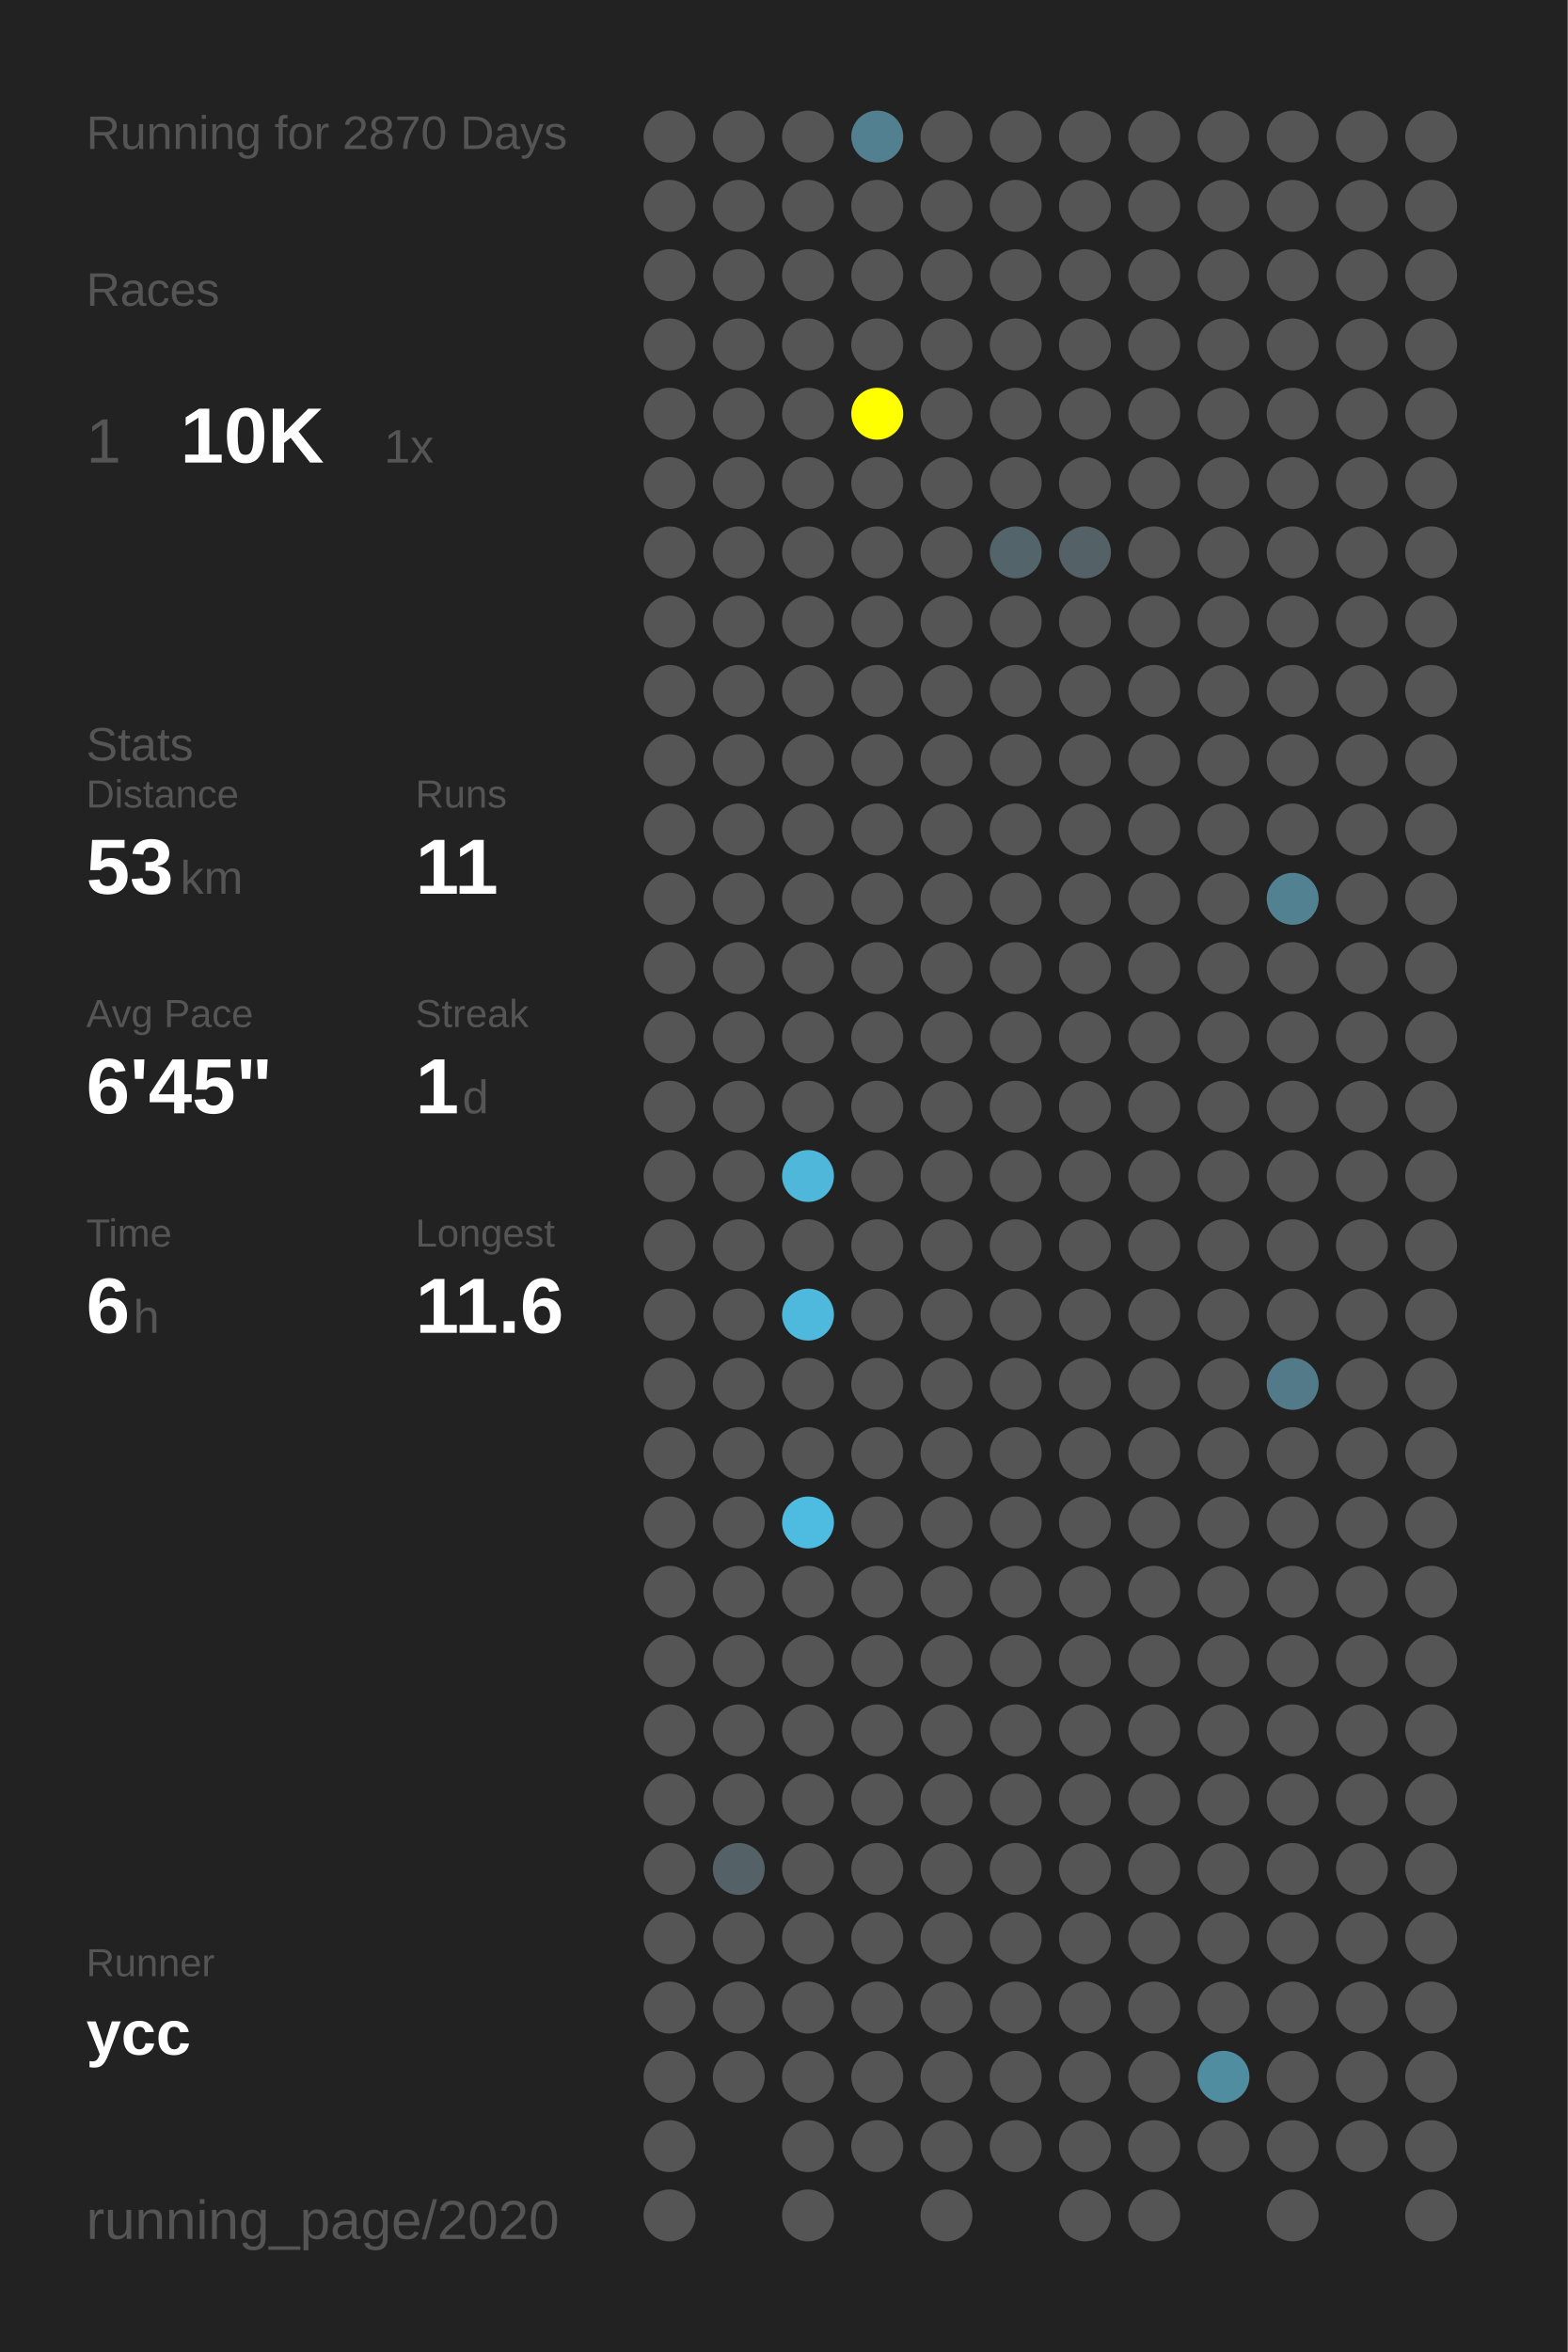
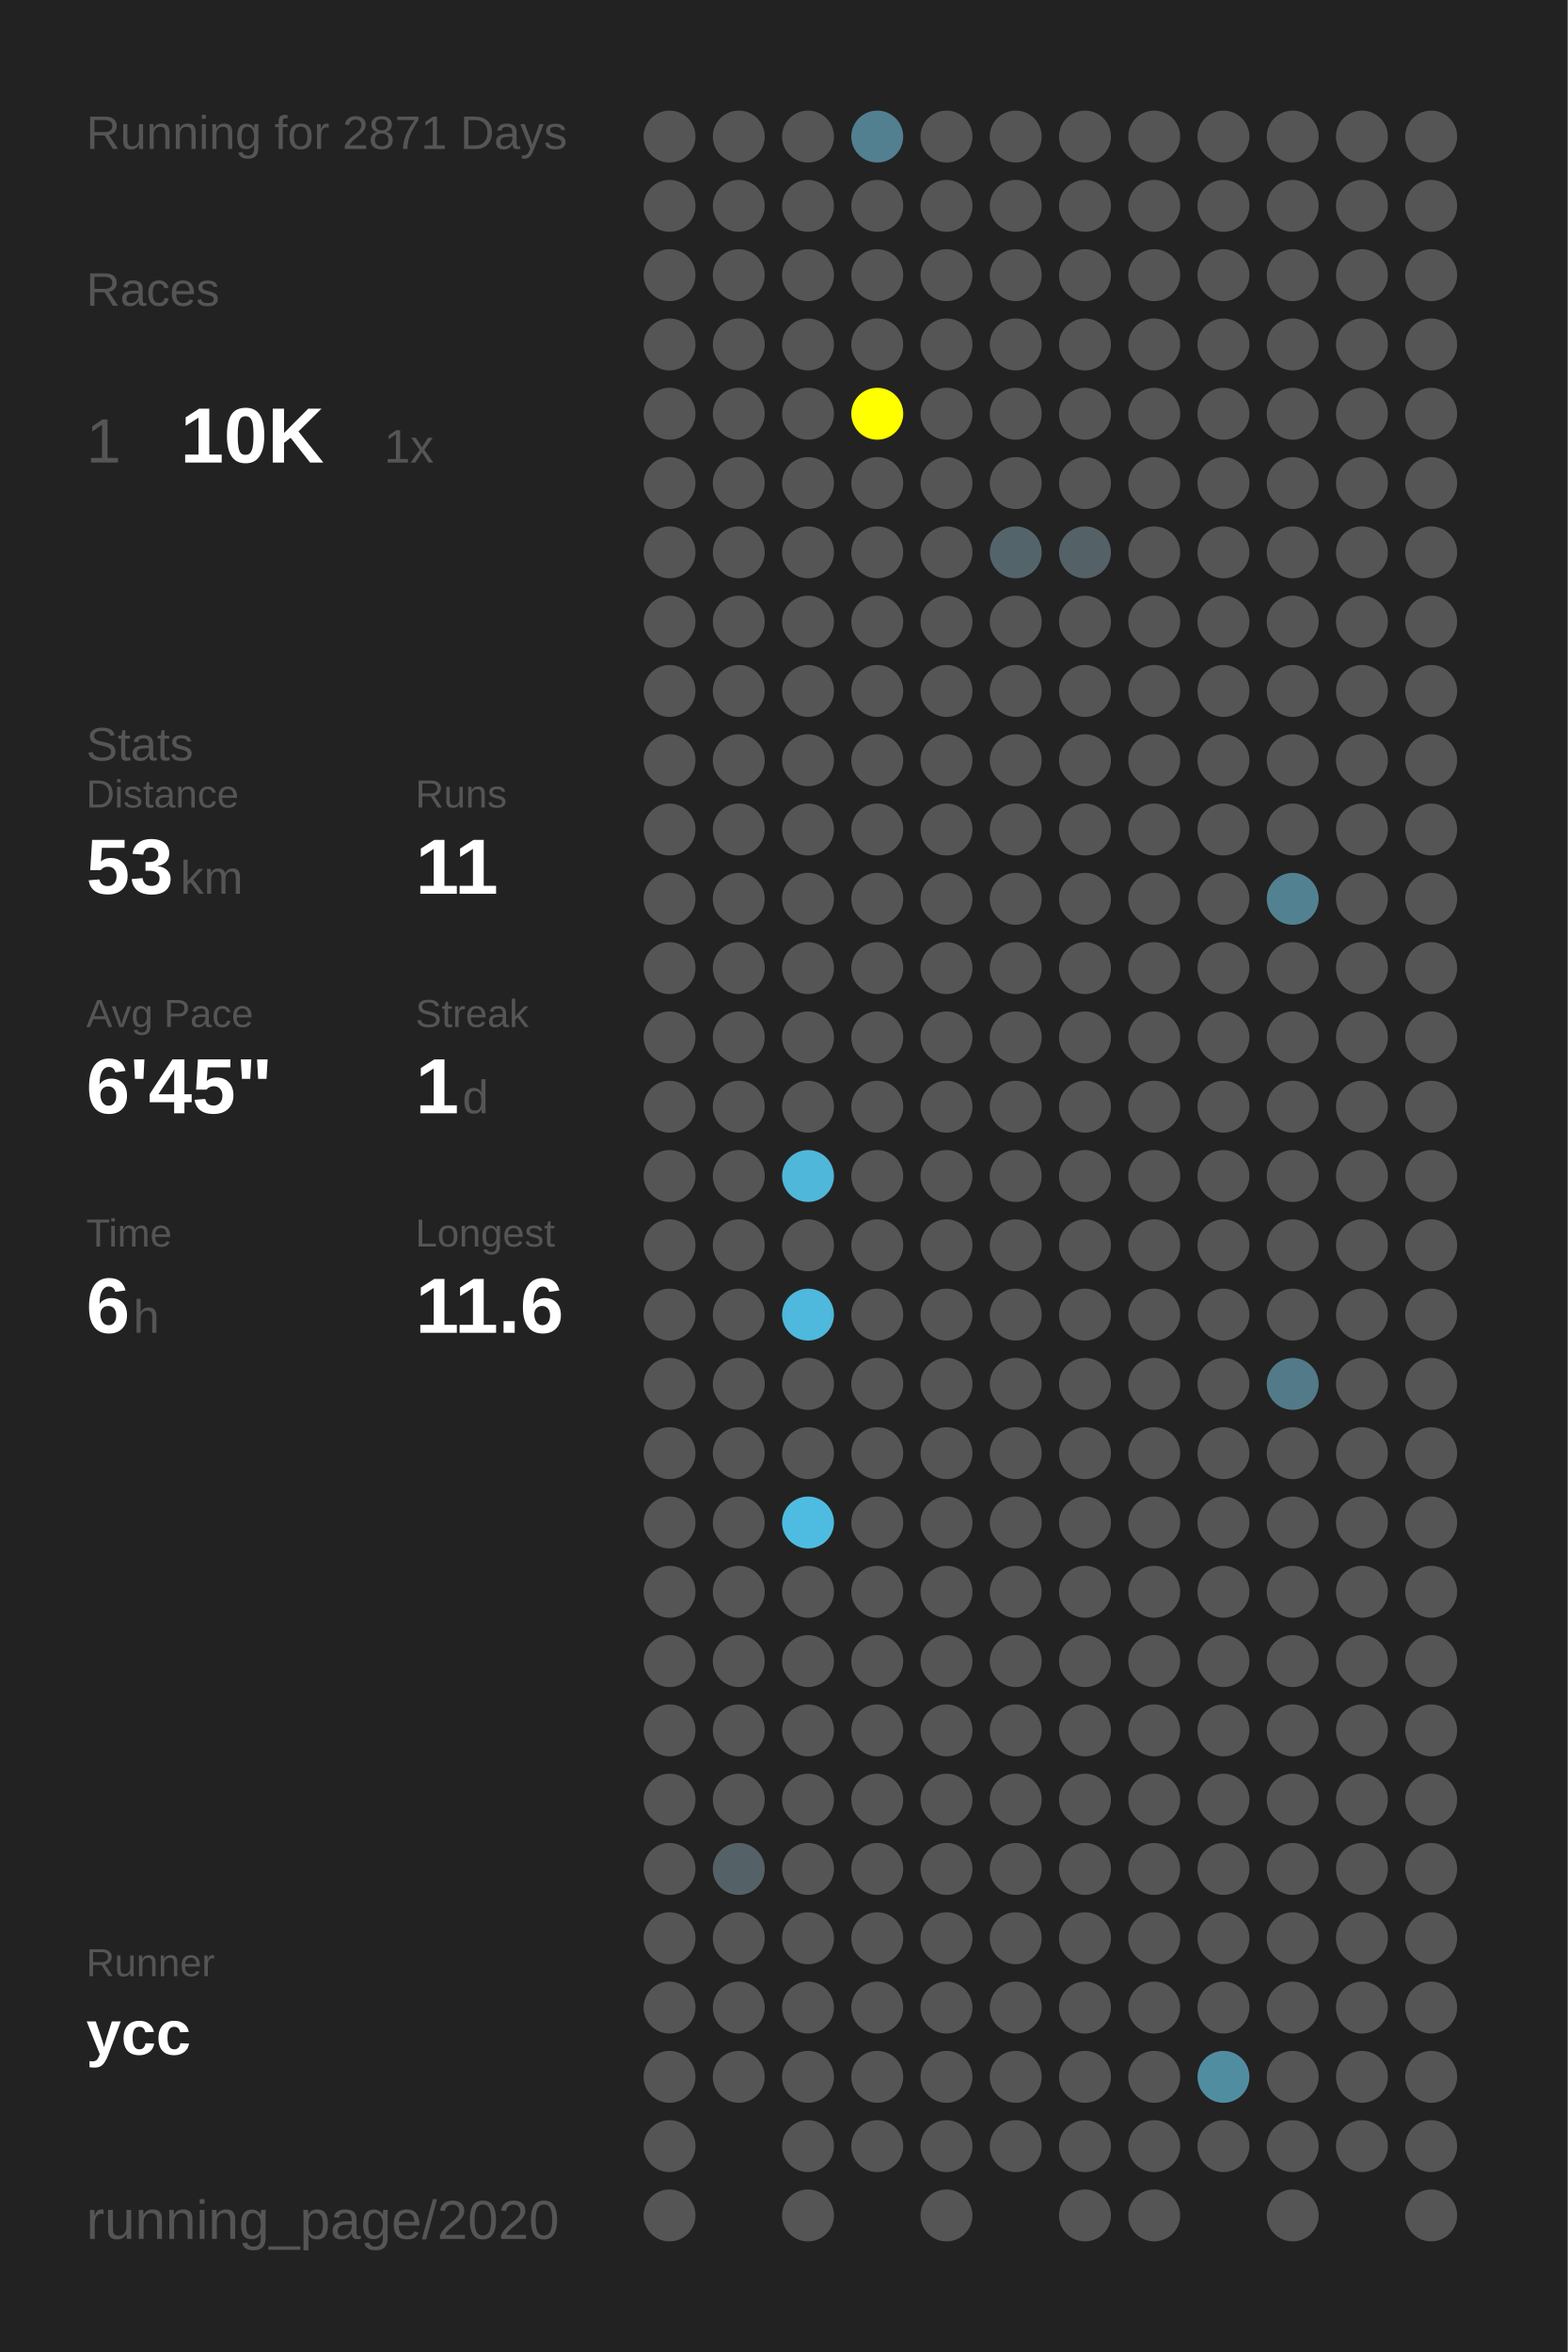
<svg xmlns="http://www.w3.org/2000/svg" baseProfile="full" height="300mm" version="1.1" viewBox="0,0,200,300" width="200mm">
  <defs />
  <rect fill="#222222" height="300" width="200" x="0" y="0" />
-   <text fill="#555555" style="font-size:6px; font-family:Arial;" x="11" y="19">Running for 2870 Days</text>
+   <text fill="#555555" style="font-size:6px; font-family:Arial;" x="11" y="19">Running for 2871 Days</text>
  <text fill="#555555" style="font-size:6px; font-family:Arial;" x="11" y="39">Races</text>
  <text fill="#555555" style="font-size:8px; font-family:Arial;" x="11" y="59">1</text>
  <text fill="#FFFFFF" style="font-size:10px; font-family:Arial; font-weight:bold;" x="23" y="59">10K</text>
  <text fill="#555555" style="font-size:6px; font-family:Arial;" x="49" y="59">1x</text>
  <text fill="#555555" style="font-size:6px; font-family:Arial;" x="11" y="97">Stats</text>
  <text fill="#555555" style="font-size:5px; font-family:Arial;" x="11" y="103">Distance</text>
  <text fill="#FFFFFF" style="font-size:10px; font-family:Arial; font-weight:bold;" x="11" y="114">53</text>
  <text fill="#555555" style="font-size:6px; font-family:Arial;" x="23" y="114">km</text>
  <text fill="#555555" style="font-size:5px; font-family:Arial;" x="53" y="103">Runs</text>
  <text fill="#FFFFFF" style="font-size:10px; font-family:Arial; font-weight:bold;" x="53" y="114">11</text>
  <text fill="#555555" style="font-size:5px; font-family:Arial;" x="11" y="131">Avg Pace</text>
  <text fill="#FFFFFF" style="font-size:10px; font-family:Arial; font-weight:bold;" x="11" y="142">6'45"</text>
  <text fill="#555555" style="font-size:5px; font-family:Arial;" x="53" y="131">Streak</text>
  <text fill="#FFFFFF" style="font-size:10px; font-family:Arial; font-weight:bold;" x="53" y="142">1</text>
  <text fill="#555555" style="font-size:6px; font-family:Arial;" x="59" y="142">d</text>
  <text fill="#555555" style="font-size:5px; font-family:Arial;" x="11" y="159">Time</text>
  <text fill="#FFFFFF" style="font-size:10px; font-family:Arial; font-weight:bold;" x="11" y="170">6</text>
  <text fill="#555555" style="font-size:6px; font-family:Arial;" x="17" y="170">h</text>
  <text fill="#555555" style="font-size:5px; font-family:Arial;" x="53" y="159">Longest</text>
  <text fill="#FFFFFF" style="font-size:10px; font-family:Arial; font-weight:bold;" x="53" y="170">11.6</text>
  <text fill="#555555" style="font-size:5px; font-family:Arial;" x="11" y="252.065">Runner</text>
  <text fill="#FFFFFF" style="font-size:8px; font-family:Arial; font-weight:bold;" x="11" y="262.065">ycc</text>
  <text fill="#555555" style="font-size:7px; font-family:Arial;" x="11" y="285.581">running_page/2020</text>
  <circle cx="85.417" cy="17.419" fill="#555555" r="3.312" />
  <circle cx="85.417" cy="26.258" fill="#555555" r="3.312" />
  <circle cx="85.417" cy="35.097" fill="#555555" r="3.312" />
  <circle cx="85.417" cy="43.935" fill="#555555" r="3.312" />
  <circle cx="85.417" cy="52.774" fill="#555555" r="3.312" />
  <circle cx="85.417" cy="61.613" fill="#555555" r="3.312" />
  <circle cx="85.417" cy="70.452" fill="#555555" r="3.312" />
  <circle cx="85.417" cy="79.29" fill="#555555" r="3.312" />
  <circle cx="85.417" cy="88.129" fill="#555555" r="3.312" />
  <circle cx="85.417" cy="96.968" fill="#555555" r="3.312" />
  <circle cx="85.417" cy="105.806" fill="#555555" r="3.312" />
  <circle cx="85.417" cy="114.645" fill="#555555" r="3.312" />
  <circle cx="85.417" cy="123.484" fill="#555555" r="3.312" />
  <circle cx="85.417" cy="132.323" fill="#555555" r="3.312" />
  <circle cx="85.417" cy="141.161" fill="#555555" r="3.312" />
  <circle cx="85.417" cy="150" fill="#555555" r="3.312" />
  <circle cx="85.417" cy="158.839" fill="#555555" r="3.312" />
  <circle cx="85.417" cy="167.677" fill="#555555" r="3.312" />
  <circle cx="85.417" cy="176.516" fill="#555555" r="3.312" />
  <circle cx="85.417" cy="185.355" fill="#555555" r="3.312" />
  <circle cx="85.417" cy="194.194" fill="#555555" r="3.312" />
  <circle cx="85.417" cy="203.032" fill="#555555" r="3.312" />
  <circle cx="85.417" cy="211.871" fill="#555555" r="3.312" />
  <circle cx="85.417" cy="220.71" fill="#555555" r="3.312" />
  <circle cx="85.417" cy="229.548" fill="#555555" r="3.312" />
  <circle cx="85.417" cy="238.387" fill="#555555" r="3.312" />
  <circle cx="85.417" cy="247.226" fill="#555555" r="3.312" />
  <circle cx="85.417" cy="256.065" fill="#555555" r="3.312" />
  <circle cx="85.417" cy="264.903" fill="#555555" r="3.312" />
  <circle cx="85.417" cy="273.742" fill="#555555" r="3.312" />
  <circle cx="85.417" cy="282.581" fill="#555555" r="3.312" />
  <circle cx="94.25" cy="17.419" fill="#555555" r="3.312" />
  <circle cx="94.25" cy="26.258" fill="#555555" r="3.312" />
  <circle cx="94.25" cy="35.097" fill="#555555" r="3.312" />
  <circle cx="94.25" cy="43.935" fill="#555555" r="3.312" />
  <circle cx="94.25" cy="52.774" fill="#555555" r="3.312" />
  <circle cx="94.25" cy="61.613" fill="#555555" r="3.312" />
  <circle cx="94.25" cy="70.452" fill="#555555" r="3.312" />
  <circle cx="94.25" cy="79.29" fill="#555555" r="3.312" />
  <circle cx="94.25" cy="88.129" fill="#555555" r="3.312" />
  <circle cx="94.25" cy="96.968" fill="#555555" r="3.312" />
  <circle cx="94.25" cy="105.806" fill="#555555" r="3.312" />
  <circle cx="94.25" cy="114.645" fill="#555555" r="3.312" />
  <circle cx="94.25" cy="123.484" fill="#555555" r="3.312" />
  <circle cx="94.25" cy="132.323" fill="#555555" r="3.312" />
  <circle cx="94.25" cy="141.161" fill="#555555" r="3.312" />
  <circle cx="94.25" cy="150" fill="#555555" r="3.312" />
  <circle cx="94.25" cy="158.839" fill="#555555" r="3.312" />
  <circle cx="94.25" cy="167.677" fill="#555555" r="3.312" />
  <circle cx="94.25" cy="176.516" fill="#555555" r="3.312" />
  <circle cx="94.25" cy="185.355" fill="#555555" r="3.312" />
  <circle cx="94.25" cy="194.194" fill="#555555" r="3.312" />
  <circle cx="94.25" cy="203.032" fill="#555555" r="3.312" />
  <circle cx="94.25" cy="211.871" fill="#555555" r="3.312" />
  <circle cx="94.25" cy="220.71" fill="#555555" r="3.312" />
  <circle cx="94.25" cy="229.548" fill="#555555" r="3.312" />
  <circle cx="94.25" cy="238.387" fill="#546267" r="3.312" />
  <circle cx="94.25" cy="247.226" fill="#555555" r="3.312" />
  <circle cx="94.25" cy="256.065" fill="#555555" r="3.312" />
  <circle cx="94.25" cy="264.903" fill="#555555" r="3.312" />
  <circle cx="103.083" cy="17.419" fill="#555555" r="3.312" />
  <circle cx="103.083" cy="26.258" fill="#555555" r="3.312" />
  <circle cx="103.083" cy="35.097" fill="#555555" r="3.312" />
  <circle cx="103.083" cy="43.935" fill="#555555" r="3.312" />
  <circle cx="103.083" cy="52.774" fill="#555555" r="3.312" />
  <circle cx="103.083" cy="61.613" fill="#555555" r="3.312" />
  <circle cx="103.083" cy="70.452" fill="#555555" r="3.312" />
  <circle cx="103.083" cy="79.29" fill="#555555" r="3.312" />
  <circle cx="103.083" cy="88.129" fill="#555555" r="3.312" />
  <circle cx="103.083" cy="96.968" fill="#555555" r="3.312" />
  <circle cx="103.083" cy="105.806" fill="#555555" r="3.312" />
  <circle cx="103.083" cy="114.645" fill="#555555" r="3.312" />
  <circle cx="103.083" cy="123.484" fill="#555555" r="3.312" />
  <circle cx="103.083" cy="132.323" fill="#555555" r="3.312" />
  <circle cx="103.083" cy="141.161" fill="#555555" r="3.312" />
  <circle cx="103.083" cy="150" fill="#4eb7da" r="3.312" />
  <circle cx="103.083" cy="158.839" fill="#555555" r="3.312" />
  <circle cx="103.083" cy="167.677" fill="#4eb9dd" r="3.312" />
  <circle cx="103.083" cy="176.516" fill="#555555" r="3.312" />
  <circle cx="103.083" cy="185.355" fill="#555555" r="3.312" />
  <circle cx="103.083" cy="194.194" fill="#4ebce1" r="3.312" />
  <circle cx="103.083" cy="203.032" fill="#555555" r="3.312" />
  <circle cx="103.083" cy="211.871" fill="#555555" r="3.312" />
  <circle cx="103.083" cy="220.71" fill="#555555" r="3.312" />
  <circle cx="103.083" cy="229.548" fill="#555555" r="3.312" />
  <circle cx="103.083" cy="238.387" fill="#555555" r="3.312" />
  <circle cx="103.083" cy="247.226" fill="#555555" r="3.312" />
  <circle cx="103.083" cy="256.065" fill="#555555" r="3.312" />
  <circle cx="103.083" cy="264.903" fill="#555555" r="3.312" />
  <circle cx="103.083" cy="273.742" fill="#555555" r="3.312" />
  <circle cx="103.083" cy="282.581" fill="#555555" r="3.312" />
  <circle cx="111.917" cy="17.419" fill="#528090" r="3.312" />
  <circle cx="111.917" cy="26.258" fill="#555555" r="3.312" />
  <circle cx="111.917" cy="35.097" fill="#555555" r="3.312" />
  <circle cx="111.917" cy="43.935" fill="#555555" r="3.312" />
  <circle cx="111.917" cy="52.774" fill="#FFFF00" r="3.312" />
  <circle cx="111.917" cy="61.613" fill="#555555" r="3.312" />
  <circle cx="111.917" cy="70.452" fill="#555555" r="3.312" />
  <circle cx="111.917" cy="79.29" fill="#555555" r="3.312" />
  <circle cx="111.917" cy="88.129" fill="#555555" r="3.312" />
  <circle cx="111.917" cy="96.968" fill="#555555" r="3.312" />
  <circle cx="111.917" cy="105.806" fill="#555555" r="3.312" />
  <circle cx="111.917" cy="114.645" fill="#555555" r="3.312" />
  <circle cx="111.917" cy="123.484" fill="#555555" r="3.312" />
  <circle cx="111.917" cy="132.323" fill="#555555" r="3.312" />
  <circle cx="111.917" cy="141.161" fill="#555555" r="3.312" />
  <circle cx="111.917" cy="150" fill="#555555" r="3.312" />
  <circle cx="111.917" cy="158.839" fill="#555555" r="3.312" />
  <circle cx="111.917" cy="167.677" fill="#555555" r="3.312" />
  <circle cx="111.917" cy="176.516" fill="#555555" r="3.312" />
  <circle cx="111.917" cy="185.355" fill="#555555" r="3.312" />
  <circle cx="111.917" cy="194.194" fill="#555555" r="3.312" />
  <circle cx="111.917" cy="203.032" fill="#555555" r="3.312" />
  <circle cx="111.917" cy="211.871" fill="#555555" r="3.312" />
  <circle cx="111.917" cy="220.71" fill="#555555" r="3.312" />
  <circle cx="111.917" cy="229.548" fill="#555555" r="3.312" />
  <circle cx="111.917" cy="238.387" fill="#555555" r="3.312" />
  <circle cx="111.917" cy="247.226" fill="#555555" r="3.312" />
  <circle cx="111.917" cy="256.065" fill="#555555" r="3.312" />
  <circle cx="111.917" cy="264.903" fill="#555555" r="3.312" />
  <circle cx="111.917" cy="273.742" fill="#555555" r="3.312" />
  <circle cx="120.75" cy="17.419" fill="#555555" r="3.312" />
  <circle cx="120.75" cy="26.258" fill="#555555" r="3.312" />
  <circle cx="120.75" cy="35.097" fill="#555555" r="3.312" />
  <circle cx="120.75" cy="43.935" fill="#555555" r="3.312" />
  <circle cx="120.75" cy="52.774" fill="#555555" r="3.312" />
  <circle cx="120.75" cy="61.613" fill="#555555" r="3.312" />
  <circle cx="120.75" cy="70.452" fill="#555555" r="3.312" />
  <circle cx="120.75" cy="79.29" fill="#555555" r="3.312" />
  <circle cx="120.75" cy="88.129" fill="#555555" r="3.312" />
  <circle cx="120.75" cy="96.968" fill="#555555" r="3.312" />
  <circle cx="120.75" cy="105.806" fill="#555555" r="3.312" />
  <circle cx="120.75" cy="114.645" fill="#555555" r="3.312" />
  <circle cx="120.75" cy="123.484" fill="#555555" r="3.312" />
  <circle cx="120.75" cy="132.323" fill="#555555" r="3.312" />
  <circle cx="120.75" cy="141.161" fill="#555555" r="3.312" />
  <circle cx="120.75" cy="150" fill="#555555" r="3.312" />
  <circle cx="120.75" cy="158.839" fill="#555555" r="3.312" />
  <circle cx="120.75" cy="167.677" fill="#555555" r="3.312" />
  <circle cx="120.75" cy="176.516" fill="#555555" r="3.312" />
  <circle cx="120.75" cy="185.355" fill="#555555" r="3.312" />
  <circle cx="120.75" cy="194.194" fill="#555555" r="3.312" />
  <circle cx="120.75" cy="203.032" fill="#555555" r="3.312" />
  <circle cx="120.75" cy="211.871" fill="#555555" r="3.312" />
  <circle cx="120.75" cy="220.71" fill="#555555" r="3.312" />
  <circle cx="120.75" cy="229.548" fill="#555555" r="3.312" />
  <circle cx="120.75" cy="238.387" fill="#555555" r="3.312" />
  <circle cx="120.75" cy="247.226" fill="#555555" r="3.312" />
  <circle cx="120.75" cy="256.065" fill="#555555" r="3.312" />
  <circle cx="120.75" cy="264.903" fill="#555555" r="3.312" />
  <circle cx="120.75" cy="273.742" fill="#555555" r="3.312" />
  <circle cx="120.75" cy="282.581" fill="#555555" r="3.312" />
  <circle cx="129.583" cy="17.419" fill="#555555" r="3.312" />
  <circle cx="129.583" cy="26.258" fill="#555555" r="3.312" />
  <circle cx="129.583" cy="35.097" fill="#555555" r="3.312" />
  <circle cx="129.583" cy="43.935" fill="#555555" r="3.312" />
  <circle cx="129.583" cy="52.774" fill="#555555" r="3.312" />
  <circle cx="129.583" cy="61.613" fill="#555555" r="3.312" />
  <circle cx="129.583" cy="70.452" fill="#53656b" r="3.312" />
  <circle cx="129.583" cy="79.29" fill="#555555" r="3.312" />
  <circle cx="129.583" cy="88.129" fill="#555555" r="3.312" />
  <circle cx="129.583" cy="96.968" fill="#555555" r="3.312" />
  <circle cx="129.583" cy="105.806" fill="#555555" r="3.312" />
  <circle cx="129.583" cy="114.645" fill="#555555" r="3.312" />
  <circle cx="129.583" cy="123.484" fill="#555555" r="3.312" />
  <circle cx="129.583" cy="132.323" fill="#555555" r="3.312" />
  <circle cx="129.583" cy="141.161" fill="#555555" r="3.312" />
  <circle cx="129.583" cy="150" fill="#555555" r="3.312" />
  <circle cx="129.583" cy="158.839" fill="#555555" r="3.312" />
  <circle cx="129.583" cy="167.677" fill="#555555" r="3.312" />
  <circle cx="129.583" cy="176.516" fill="#555555" r="3.312" />
  <circle cx="129.583" cy="185.355" fill="#555555" r="3.312" />
  <circle cx="129.583" cy="194.194" fill="#555555" r="3.312" />
  <circle cx="129.583" cy="203.032" fill="#555555" r="3.312" />
  <circle cx="129.583" cy="211.871" fill="#555555" r="3.312" />
  <circle cx="129.583" cy="220.71" fill="#555555" r="3.312" />
  <circle cx="129.583" cy="229.548" fill="#555555" r="3.312" />
  <circle cx="129.583" cy="238.387" fill="#555555" r="3.312" />
  <circle cx="129.583" cy="247.226" fill="#555555" r="3.312" />
  <circle cx="129.583" cy="256.065" fill="#555555" r="3.312" />
  <circle cx="129.583" cy="264.903" fill="#555555" r="3.312" />
  <circle cx="129.583" cy="273.742" fill="#555555" r="3.312" />
  <circle cx="138.417" cy="17.419" fill="#555555" r="3.312" />
  <circle cx="138.417" cy="26.258" fill="#555555" r="3.312" />
  <circle cx="138.417" cy="35.097" fill="#555555" r="3.312" />
  <circle cx="138.417" cy="43.935" fill="#555555" r="3.312" />
  <circle cx="138.417" cy="52.774" fill="#555555" r="3.312" />
  <circle cx="138.417" cy="61.613" fill="#555555" r="3.312" />
  <circle cx="138.417" cy="70.452" fill="#546268" r="3.312" />
  <circle cx="138.417" cy="79.29" fill="#555555" r="3.312" />
  <circle cx="138.417" cy="88.129" fill="#555555" r="3.312" />
  <circle cx="138.417" cy="96.968" fill="#555555" r="3.312" />
  <circle cx="138.417" cy="105.806" fill="#555555" r="3.312" />
  <circle cx="138.417" cy="114.645" fill="#555555" r="3.312" />
  <circle cx="138.417" cy="123.484" fill="#555555" r="3.312" />
  <circle cx="138.417" cy="132.323" fill="#555555" r="3.312" />
  <circle cx="138.417" cy="141.161" fill="#555555" r="3.312" />
  <circle cx="138.417" cy="150" fill="#555555" r="3.312" />
  <circle cx="138.417" cy="158.839" fill="#555555" r="3.312" />
  <circle cx="138.417" cy="167.677" fill="#555555" r="3.312" />
  <circle cx="138.417" cy="176.516" fill="#555555" r="3.312" />
  <circle cx="138.417" cy="185.355" fill="#555555" r="3.312" />
  <circle cx="138.417" cy="194.194" fill="#555555" r="3.312" />
  <circle cx="138.417" cy="203.032" fill="#555555" r="3.312" />
  <circle cx="138.417" cy="211.871" fill="#555555" r="3.312" />
  <circle cx="138.417" cy="220.71" fill="#555555" r="3.312" />
  <circle cx="138.417" cy="229.548" fill="#555555" r="3.312" />
  <circle cx="138.417" cy="238.387" fill="#555555" r="3.312" />
  <circle cx="138.417" cy="247.226" fill="#555555" r="3.312" />
  <circle cx="138.417" cy="256.065" fill="#555555" r="3.312" />
  <circle cx="138.417" cy="264.903" fill="#555555" r="3.312" />
  <circle cx="138.417" cy="273.742" fill="#555555" r="3.312" />
  <circle cx="138.417" cy="282.581" fill="#555555" r="3.312" />
  <circle cx="147.25" cy="17.419" fill="#555555" r="3.312" />
  <circle cx="147.25" cy="26.258" fill="#555555" r="3.312" />
  <circle cx="147.25" cy="35.097" fill="#555555" r="3.312" />
  <circle cx="147.25" cy="43.935" fill="#555555" r="3.312" />
  <circle cx="147.25" cy="52.774" fill="#555555" r="3.312" />
  <circle cx="147.25" cy="61.613" fill="#555555" r="3.312" />
  <circle cx="147.25" cy="70.452" fill="#555555" r="3.312" />
  <circle cx="147.25" cy="79.29" fill="#555555" r="3.312" />
  <circle cx="147.25" cy="88.129" fill="#555555" r="3.312" />
  <circle cx="147.25" cy="96.968" fill="#555555" r="3.312" />
  <circle cx="147.25" cy="105.806" fill="#555555" r="3.312" />
  <circle cx="147.25" cy="114.645" fill="#555555" r="3.312" />
  <circle cx="147.25" cy="123.484" fill="#555555" r="3.312" />
  <circle cx="147.25" cy="132.323" fill="#555555" r="3.312" />
  <circle cx="147.25" cy="141.161" fill="#555555" r="3.312" />
  <circle cx="147.25" cy="150" fill="#555555" r="3.312" />
  <circle cx="147.25" cy="158.839" fill="#555555" r="3.312" />
  <circle cx="147.25" cy="167.677" fill="#555555" r="3.312" />
  <circle cx="147.25" cy="176.516" fill="#555555" r="3.312" />
  <circle cx="147.25" cy="185.355" fill="#555555" r="3.312" />
  <circle cx="147.25" cy="194.194" fill="#555555" r="3.312" />
  <circle cx="147.25" cy="203.032" fill="#555555" r="3.312" />
  <circle cx="147.25" cy="211.871" fill="#555555" r="3.312" />
  <circle cx="147.25" cy="220.71" fill="#555555" r="3.312" />
  <circle cx="147.25" cy="229.548" fill="#555555" r="3.312" />
  <circle cx="147.25" cy="238.387" fill="#555555" r="3.312" />
  <circle cx="147.25" cy="247.226" fill="#555555" r="3.312" />
  <circle cx="147.25" cy="256.065" fill="#555555" r="3.312" />
  <circle cx="147.25" cy="264.903" fill="#555555" r="3.312" />
  <circle cx="147.25" cy="273.742" fill="#555555" r="3.312" />
  <circle cx="147.25" cy="282.581" fill="#555555" r="3.312" />
  <circle cx="156.083" cy="17.419" fill="#555555" r="3.312" />
  <circle cx="156.083" cy="26.258" fill="#555555" r="3.312" />
  <circle cx="156.083" cy="35.097" fill="#555555" r="3.312" />
  <circle cx="156.083" cy="43.935" fill="#555555" r="3.312" />
  <circle cx="156.083" cy="52.774" fill="#555555" r="3.312" />
  <circle cx="156.083" cy="61.613" fill="#555555" r="3.312" />
  <circle cx="156.083" cy="70.452" fill="#555555" r="3.312" />
  <circle cx="156.083" cy="79.29" fill="#555555" r="3.312" />
  <circle cx="156.083" cy="88.129" fill="#555555" r="3.312" />
  <circle cx="156.083" cy="96.968" fill="#555555" r="3.312" />
  <circle cx="156.083" cy="105.806" fill="#555555" r="3.312" />
  <circle cx="156.083" cy="114.645" fill="#555555" r="3.312" />
  <circle cx="156.083" cy="123.484" fill="#555555" r="3.312" />
  <circle cx="156.083" cy="132.323" fill="#555555" r="3.312" />
  <circle cx="156.083" cy="141.161" fill="#555555" r="3.312" />
  <circle cx="156.083" cy="150" fill="#555555" r="3.312" />
  <circle cx="156.083" cy="158.839" fill="#555555" r="3.312" />
  <circle cx="156.083" cy="167.677" fill="#555555" r="3.312" />
  <circle cx="156.083" cy="176.516" fill="#555555" r="3.312" />
  <circle cx="156.083" cy="185.355" fill="#555555" r="3.312" />
  <circle cx="156.083" cy="194.194" fill="#555555" r="3.312" />
  <circle cx="156.083" cy="203.032" fill="#555555" r="3.312" />
  <circle cx="156.083" cy="211.871" fill="#555555" r="3.312" />
  <circle cx="156.083" cy="220.71" fill="#555555" r="3.312" />
  <circle cx="156.083" cy="229.548" fill="#555555" r="3.312" />
  <circle cx="156.083" cy="238.387" fill="#555555" r="3.312" />
  <circle cx="156.083" cy="247.226" fill="#555555" r="3.312" />
  <circle cx="156.083" cy="256.065" fill="#555555" r="3.312" />
  <circle cx="156.083" cy="264.903" fill="#518da1" r="3.312" />
  <circle cx="156.083" cy="273.742" fill="#555555" r="3.312" />
  <circle cx="164.917" cy="17.419" fill="#555555" r="3.312" />
  <circle cx="164.917" cy="26.258" fill="#555555" r="3.312" />
  <circle cx="164.917" cy="35.097" fill="#555555" r="3.312" />
  <circle cx="164.917" cy="43.935" fill="#555555" r="3.312" />
  <circle cx="164.917" cy="52.774" fill="#555555" r="3.312" />
  <circle cx="164.917" cy="61.613" fill="#555555" r="3.312" />
  <circle cx="164.917" cy="70.452" fill="#555555" r="3.312" />
  <circle cx="164.917" cy="79.29" fill="#555555" r="3.312" />
  <circle cx="164.917" cy="88.129" fill="#555555" r="3.312" />
  <circle cx="164.917" cy="96.968" fill="#555555" r="3.312" />
  <circle cx="164.917" cy="105.806" fill="#555555" r="3.312" />
  <circle cx="164.917" cy="114.645" fill="#528292" r="3.312" />
  <circle cx="164.917" cy="123.484" fill="#555555" r="3.312" />
  <circle cx="164.917" cy="132.323" fill="#555555" r="3.312" />
  <circle cx="164.917" cy="141.161" fill="#555555" r="3.312" />
  <circle cx="164.917" cy="150" fill="#555555" r="3.312" />
  <circle cx="164.917" cy="158.839" fill="#555555" r="3.312" />
  <circle cx="164.917" cy="167.677" fill="#555555" r="3.312" />
  <circle cx="164.917" cy="176.516" fill="#527a88" r="3.312" />
  <circle cx="164.917" cy="185.355" fill="#555555" r="3.312" />
  <circle cx="164.917" cy="194.194" fill="#555555" r="3.312" />
  <circle cx="164.917" cy="203.032" fill="#555555" r="3.312" />
  <circle cx="164.917" cy="211.871" fill="#555555" r="3.312" />
  <circle cx="164.917" cy="220.71" fill="#555555" r="3.312" />
  <circle cx="164.917" cy="229.548" fill="#555555" r="3.312" />
  <circle cx="164.917" cy="238.387" fill="#555555" r="3.312" />
  <circle cx="164.917" cy="247.226" fill="#555555" r="3.312" />
  <circle cx="164.917" cy="256.065" fill="#555555" r="3.312" />
  <circle cx="164.917" cy="264.903" fill="#555555" r="3.312" />
  <circle cx="164.917" cy="273.742" fill="#555555" r="3.312" />
  <circle cx="164.917" cy="282.581" fill="#555555" r="3.312" />
  <circle cx="173.75" cy="17.419" fill="#555555" r="3.312" />
  <circle cx="173.75" cy="26.258" fill="#555555" r="3.312" />
  <circle cx="173.75" cy="35.097" fill="#555555" r="3.312" />
  <circle cx="173.75" cy="43.935" fill="#555555" r="3.312" />
  <circle cx="173.75" cy="52.774" fill="#555555" r="3.312" />
  <circle cx="173.75" cy="61.613" fill="#555555" r="3.312" />
  <circle cx="173.75" cy="70.452" fill="#555555" r="3.312" />
  <circle cx="173.75" cy="79.29" fill="#555555" r="3.312" />
  <circle cx="173.75" cy="88.129" fill="#555555" r="3.312" />
  <circle cx="173.75" cy="96.968" fill="#555555" r="3.312" />
  <circle cx="173.75" cy="105.806" fill="#555555" r="3.312" />
  <circle cx="173.75" cy="114.645" fill="#555555" r="3.312" />
  <circle cx="173.75" cy="123.484" fill="#555555" r="3.312" />
  <circle cx="173.75" cy="132.323" fill="#555555" r="3.312" />
  <circle cx="173.75" cy="141.161" fill="#555555" r="3.312" />
  <circle cx="173.75" cy="150" fill="#555555" r="3.312" />
  <circle cx="173.75" cy="158.839" fill="#555555" r="3.312" />
  <circle cx="173.75" cy="167.677" fill="#555555" r="3.312" />
  <circle cx="173.75" cy="176.516" fill="#555555" r="3.312" />
  <circle cx="173.75" cy="185.355" fill="#555555" r="3.312" />
  <circle cx="173.75" cy="194.194" fill="#555555" r="3.312" />
  <circle cx="173.75" cy="203.032" fill="#555555" r="3.312" />
  <circle cx="173.75" cy="211.871" fill="#555555" r="3.312" />
  <circle cx="173.75" cy="220.71" fill="#555555" r="3.312" />
  <circle cx="173.75" cy="229.548" fill="#555555" r="3.312" />
  <circle cx="173.75" cy="238.387" fill="#555555" r="3.312" />
  <circle cx="173.75" cy="247.226" fill="#555555" r="3.312" />
  <circle cx="173.75" cy="256.065" fill="#555555" r="3.312" />
  <circle cx="173.75" cy="264.903" fill="#555555" r="3.312" />
  <circle cx="173.75" cy="273.742" fill="#555555" r="3.312" />
  <circle cx="182.583" cy="17.419" fill="#555555" r="3.312" />
  <circle cx="182.583" cy="26.258" fill="#555555" r="3.312" />
  <circle cx="182.583" cy="35.097" fill="#555555" r="3.312" />
  <circle cx="182.583" cy="43.935" fill="#555555" r="3.312" />
  <circle cx="182.583" cy="52.774" fill="#555555" r="3.312" />
  <circle cx="182.583" cy="61.613" fill="#555555" r="3.312" />
  <circle cx="182.583" cy="70.452" fill="#555555" r="3.312" />
  <circle cx="182.583" cy="79.29" fill="#555555" r="3.312" />
  <circle cx="182.583" cy="88.129" fill="#555555" r="3.312" />
  <circle cx="182.583" cy="96.968" fill="#555555" r="3.312" />
  <circle cx="182.583" cy="105.806" fill="#555555" r="3.312" />
  <circle cx="182.583" cy="114.645" fill="#555555" r="3.312" />
  <circle cx="182.583" cy="123.484" fill="#555555" r="3.312" />
  <circle cx="182.583" cy="132.323" fill="#555555" r="3.312" />
  <circle cx="182.583" cy="141.161" fill="#555555" r="3.312" />
  <circle cx="182.583" cy="150" fill="#555555" r="3.312" />
  <circle cx="182.583" cy="158.839" fill="#555555" r="3.312" />
  <circle cx="182.583" cy="167.677" fill="#555555" r="3.312" />
  <circle cx="182.583" cy="176.516" fill="#555555" r="3.312" />
  <circle cx="182.583" cy="185.355" fill="#555555" r="3.312" />
  <circle cx="182.583" cy="194.194" fill="#555555" r="3.312" />
  <circle cx="182.583" cy="203.032" fill="#555555" r="3.312" />
  <circle cx="182.583" cy="211.871" fill="#555555" r="3.312" />
  <circle cx="182.583" cy="220.71" fill="#555555" r="3.312" />
  <circle cx="182.583" cy="229.548" fill="#555555" r="3.312" />
  <circle cx="182.583" cy="238.387" fill="#555555" r="3.312" />
  <circle cx="182.583" cy="247.226" fill="#555555" r="3.312" />
  <circle cx="182.583" cy="256.065" fill="#555555" r="3.312" />
  <circle cx="182.583" cy="264.903" fill="#555555" r="3.312" />
  <circle cx="182.583" cy="273.742" fill="#555555" r="3.312" />
  <circle cx="182.583" cy="282.581" fill="#555555" r="3.312" />
</svg>
